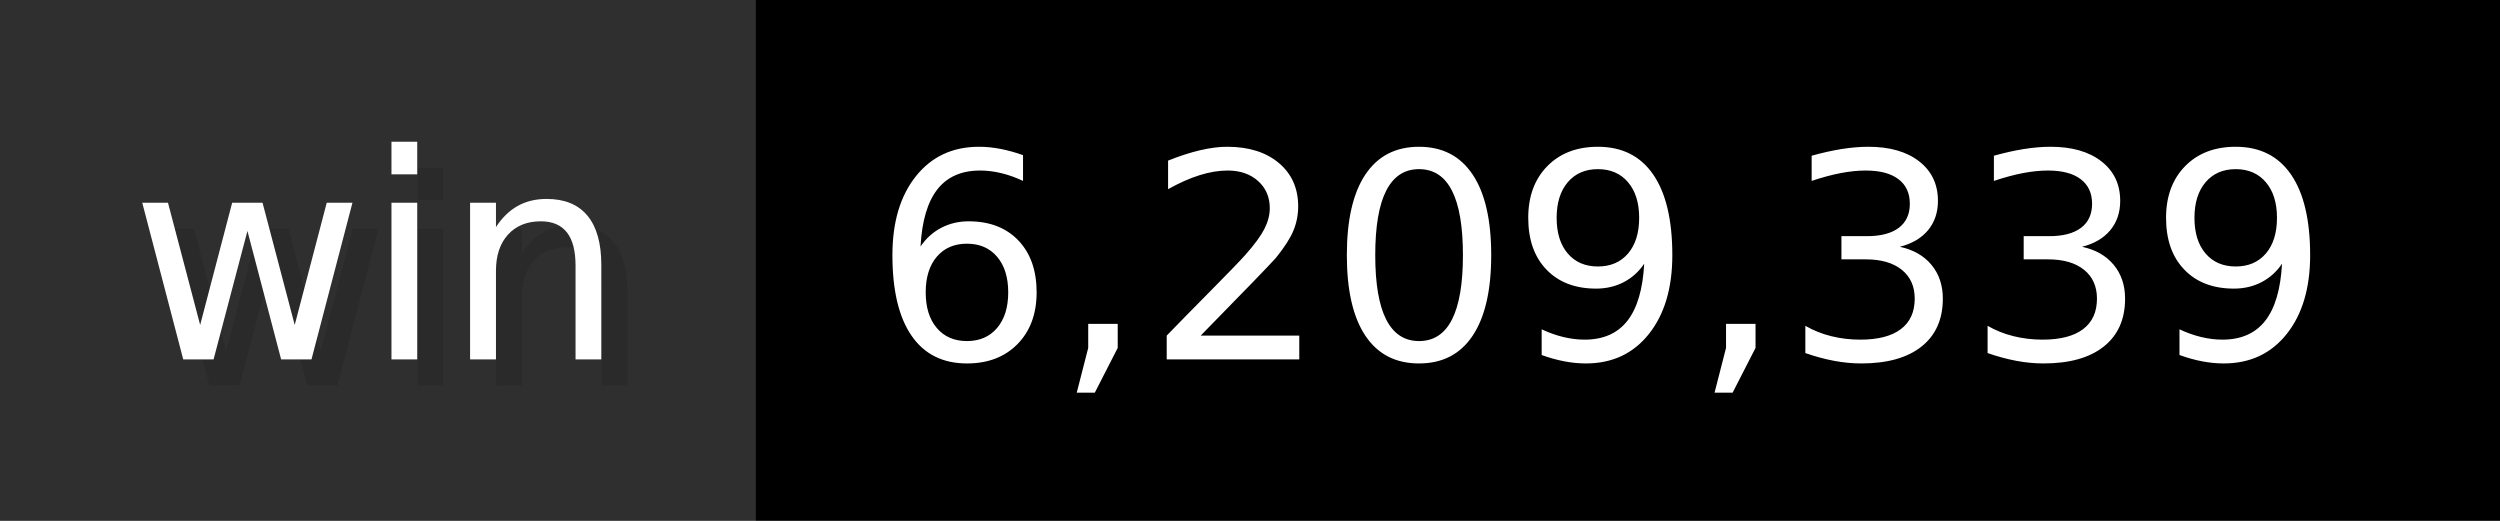
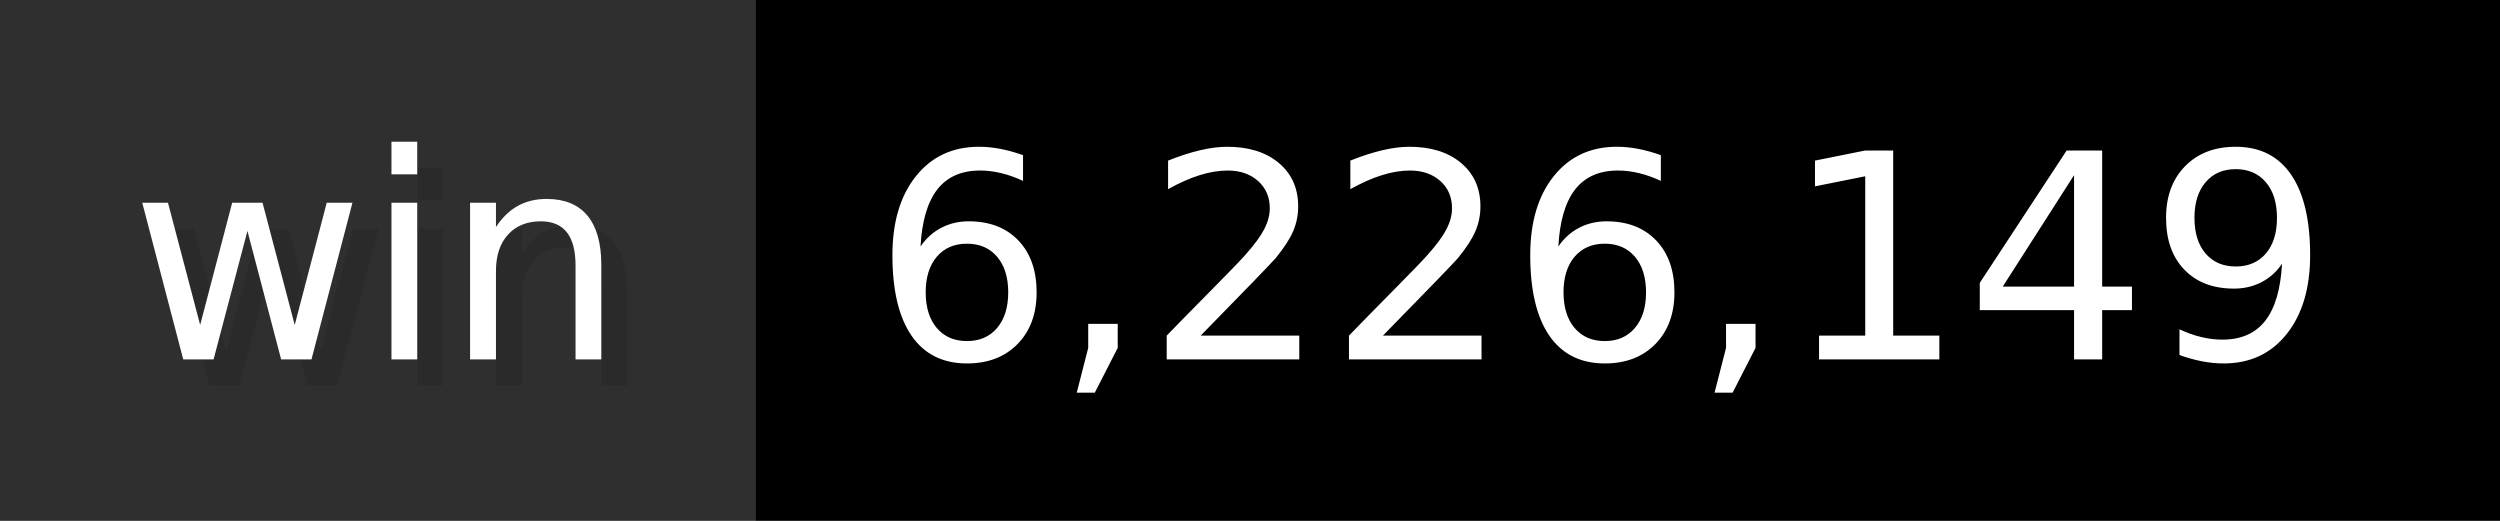
- <svg xmlns="http://www.w3.org/2000/svg" width="96" height="20" viewBox="0 0 960 200" role="img" aria-label="win: 6,209,339">
+ <svg xmlns="http://www.w3.org/2000/svg" width="96" height="20" viewBox="0 0 960 200" role="img" aria-label="win: 6,226,149">
  <g>
    <rect fill="#2F2F2F" width="290" height="200" />
    <rect fill="#" x="290" width="670" height="200" />
  </g>
  <g aria-hidden="true" fill="#fff" text-anchor="start" font-family="Verdana,DejaVu Sans,sans-serif" font-size="110">
    <text x="60" y="148" textLength="190" fill="#000" opacity="0.1">win</text>
    <text x="50" y="138" textLength="190">win</text>
-     <text x="345" y="148" textLength="570" fill="#000" opacity="0.1">6,209,339</text>
-     <text x="335" y="138" textLength="570">6,209,339</text>
+     <text x="345" y="148" textLength="570" fill="#000" opacity="0.1">6,226,149</text>
+     <text x="335" y="138" textLength="570">6,226,149</text>
  </g>
</svg>
